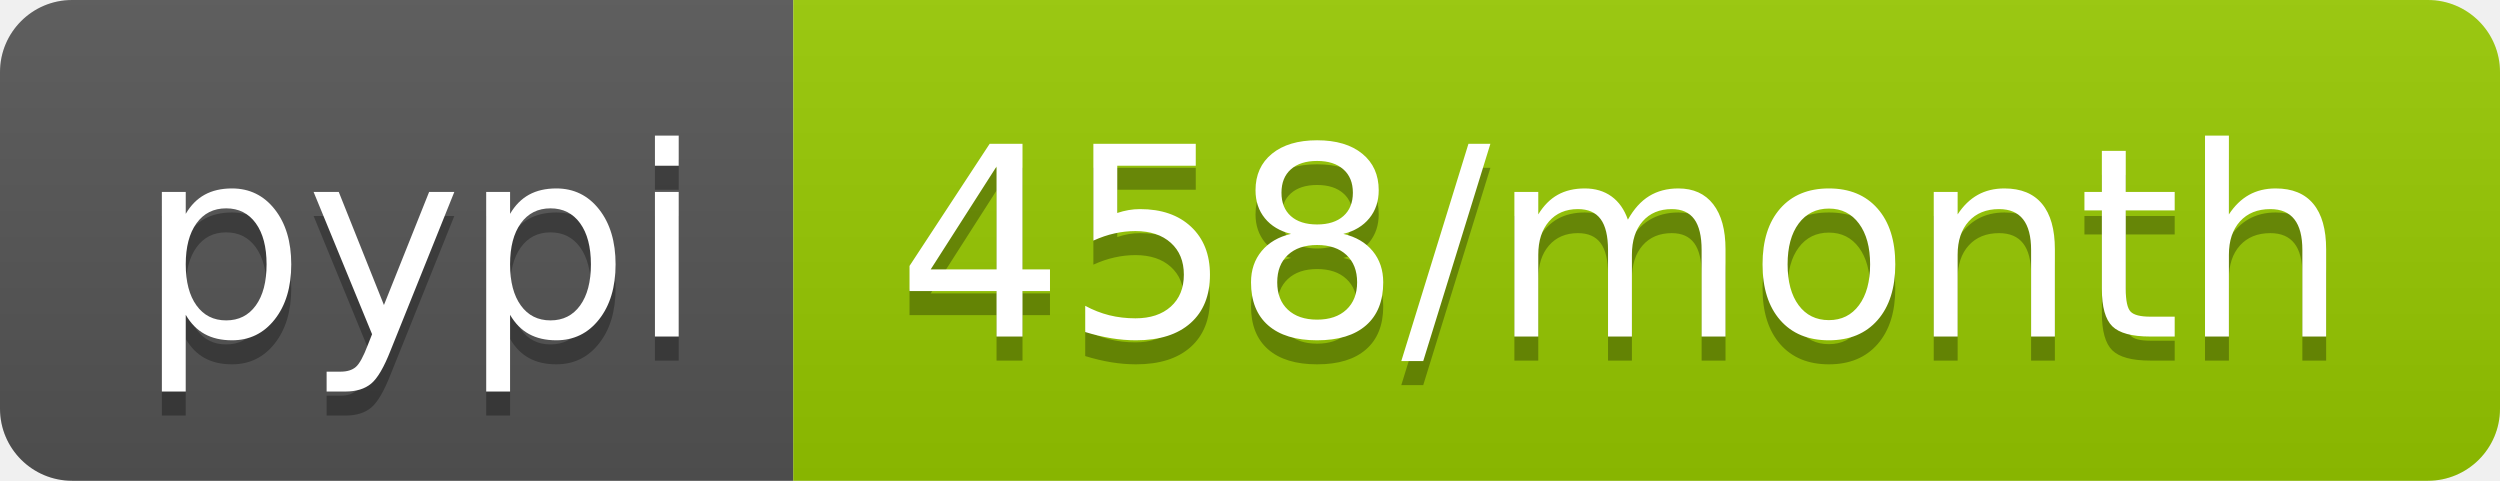
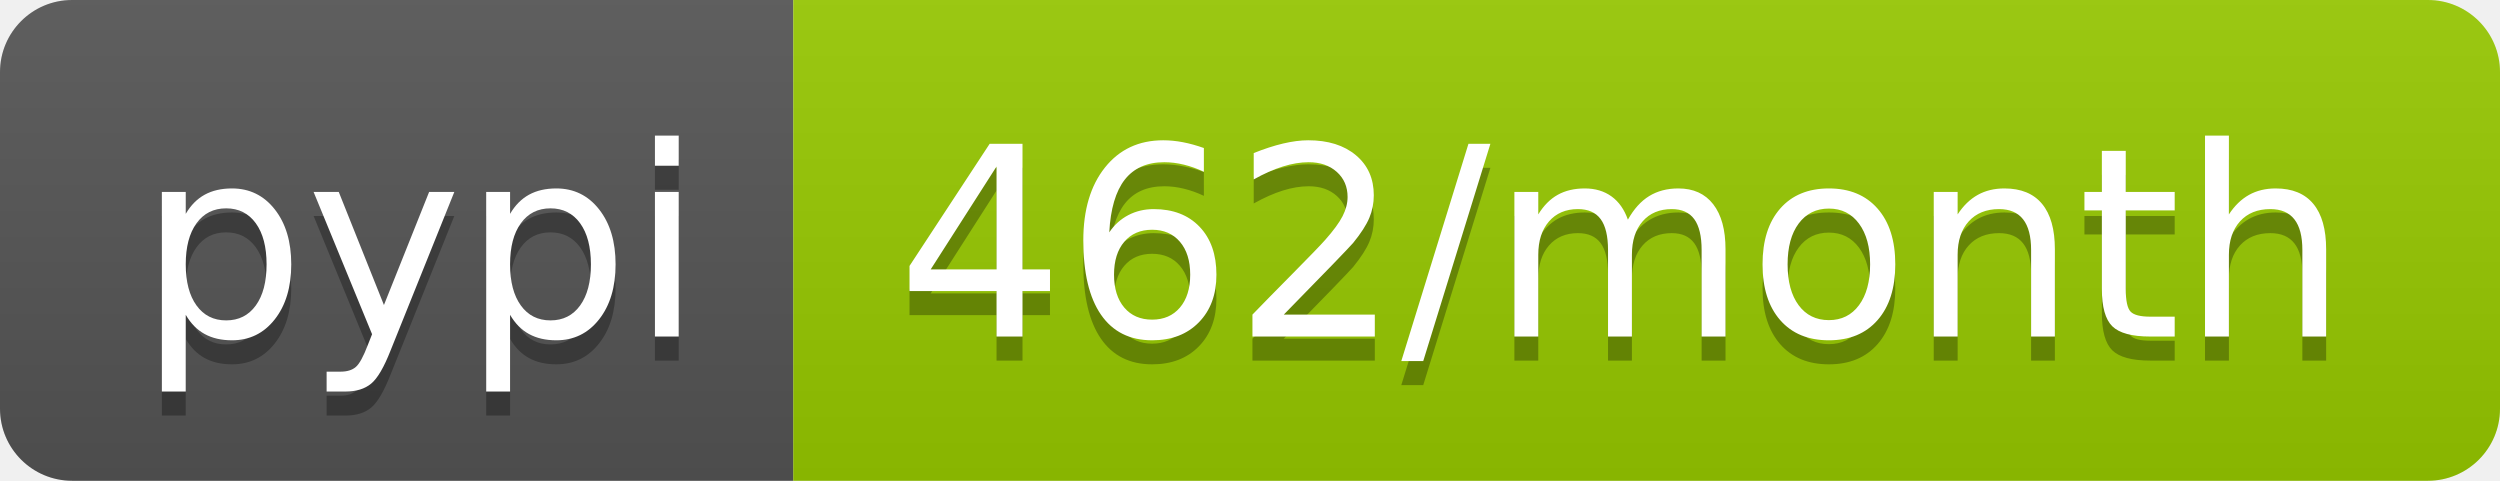
<svg xmlns="http://www.w3.org/2000/svg" width="104" height="20">
  <linearGradient id="b" x2="0" y2="100%">
    <stop offset="0" stop-color="#bbb" stop-opacity=".1" />
    <stop offset="1" stop-opacity=".1" />
  </linearGradient>
  <clipPath id="a">
    <rect width="104" height="20" rx="3" fill="#fff" />
  </clipPath>
  <g clip-path="url(#a)">
    <path fill="#555" d="M0 0h33v20H0z" />
    <path fill="#97ca00" d="M33 0h71v20H33z" />
    <path fill="url(#b)" d="M0 0h104v20H0z" />
  </g>
  <g fill="#fff" text-anchor="middle" font-family="DejaVu Sans,Verdana,Geneva,sans-serif" font-size="110">
    <text x="175" y="150" fill="#010101" fill-opacity=".3" transform="scale(.1)" textLength="230">pypi</text>
    <text x="175" y="140" transform="scale(.1)" textLength="230">pypi</text>
-     <text x="675" y="150" fill="#010101" fill-opacity=".3" transform="scale(.1)" textLength="610">458/month</text>
-     <text x="675" y="140" transform="scale(.1)" textLength="610">458/month</text>
+     <text x="675" y="150" fill="#010101" fill-opacity=".3" transform="scale(.1)" textLength="610">462/month</text>
+     <text x="675" y="140" transform="scale(.1)" textLength="610">462/month</text>
  </g>
</svg>
